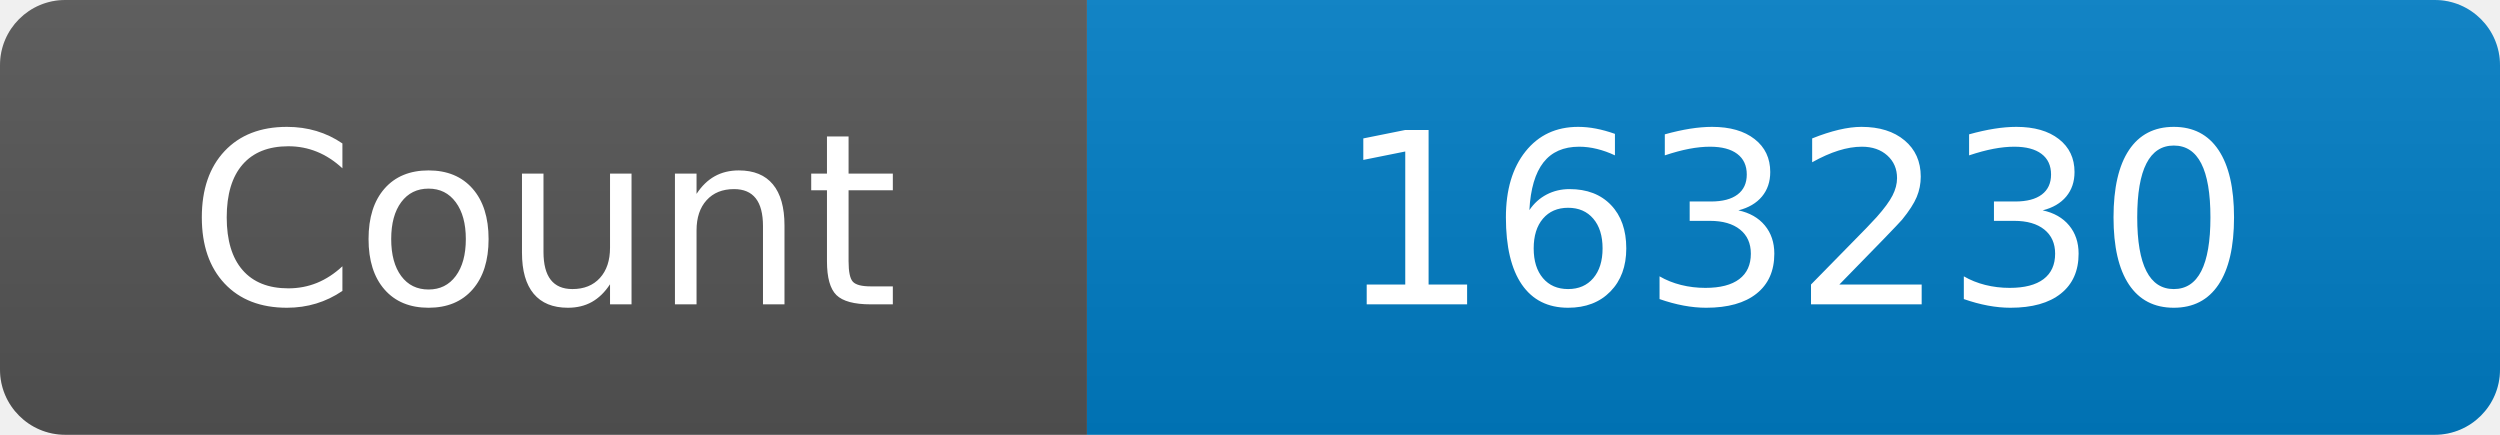
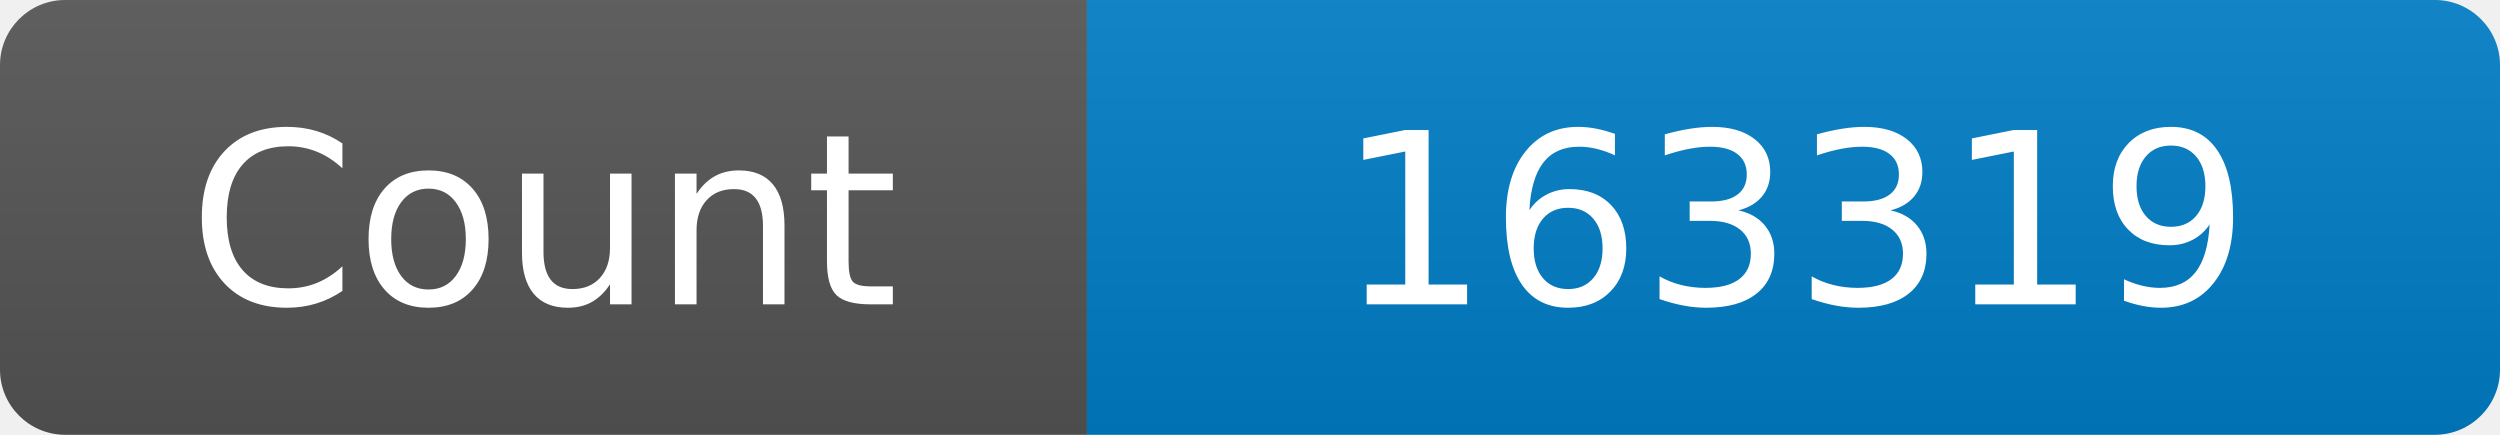
<svg xmlns="http://www.w3.org/2000/svg" width="115" height="20" role="img" aria-label="Maintained?: yes">
  <linearGradient id="s" x2="0" y2="100%">
    <stop offset="0" stop-color="#bbb" stop-opacity=".1" />
    <stop offset="1" stop-opacity=".1" />
  </linearGradient>
  <clipPath id="r">
    <rect width="115" height="20" rx="3" fill="#fff" />
  </clipPath>
  <g clip-path="url(#r)">
    <rect width="50" height="20" fill="#555" />
    <rect x="50" width="160" height="20" fill="#007ec6" />
    <rect width="115" height="20" fill="url(#s)" />
  </g>
  <g fill="#fff" text-anchor="middle" font-family="Verdana,Geneva,DejaVu Sans,sans-serif" font-size="110">
    <text x="250" y="140" transform="scale(.1)" fill="#fff">Count</text>
-     <text x="825" y="140" transform="scale(.1)" fill="#fff">163230</text>
+     <text x="825" y="140" transform="scale(.1)" fill="#fff">163319</text>
  </g>
</svg>
